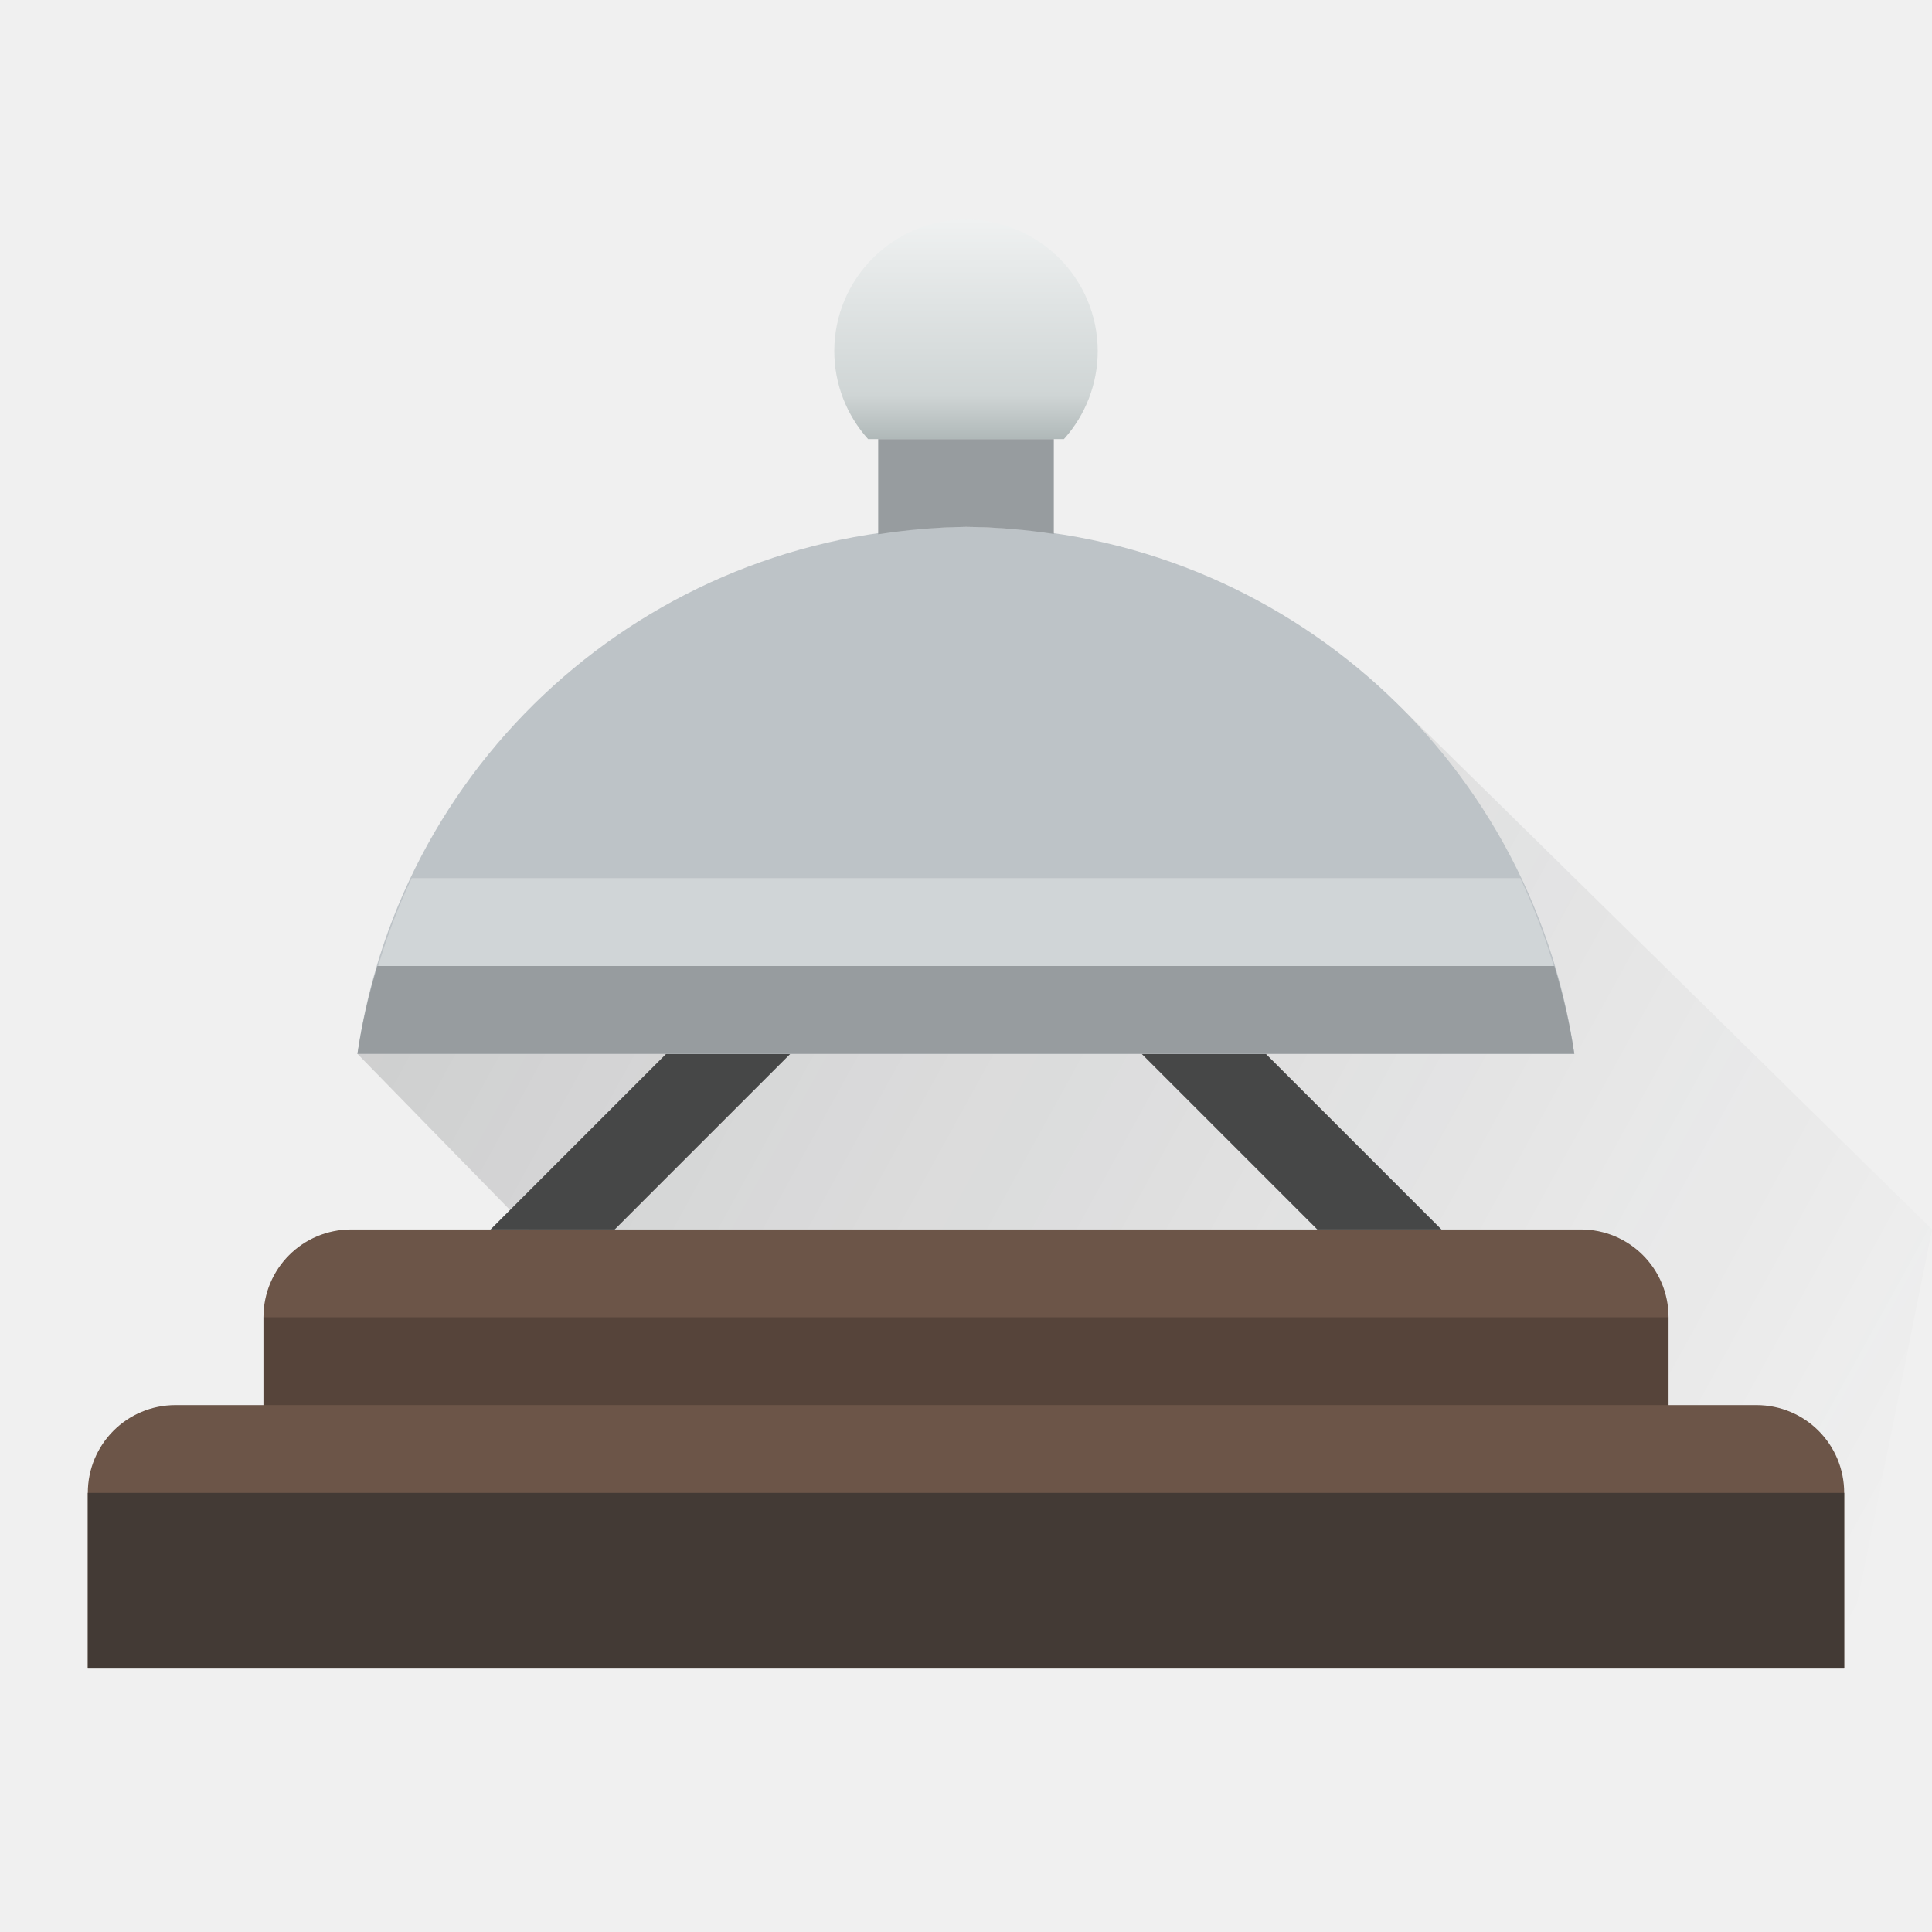
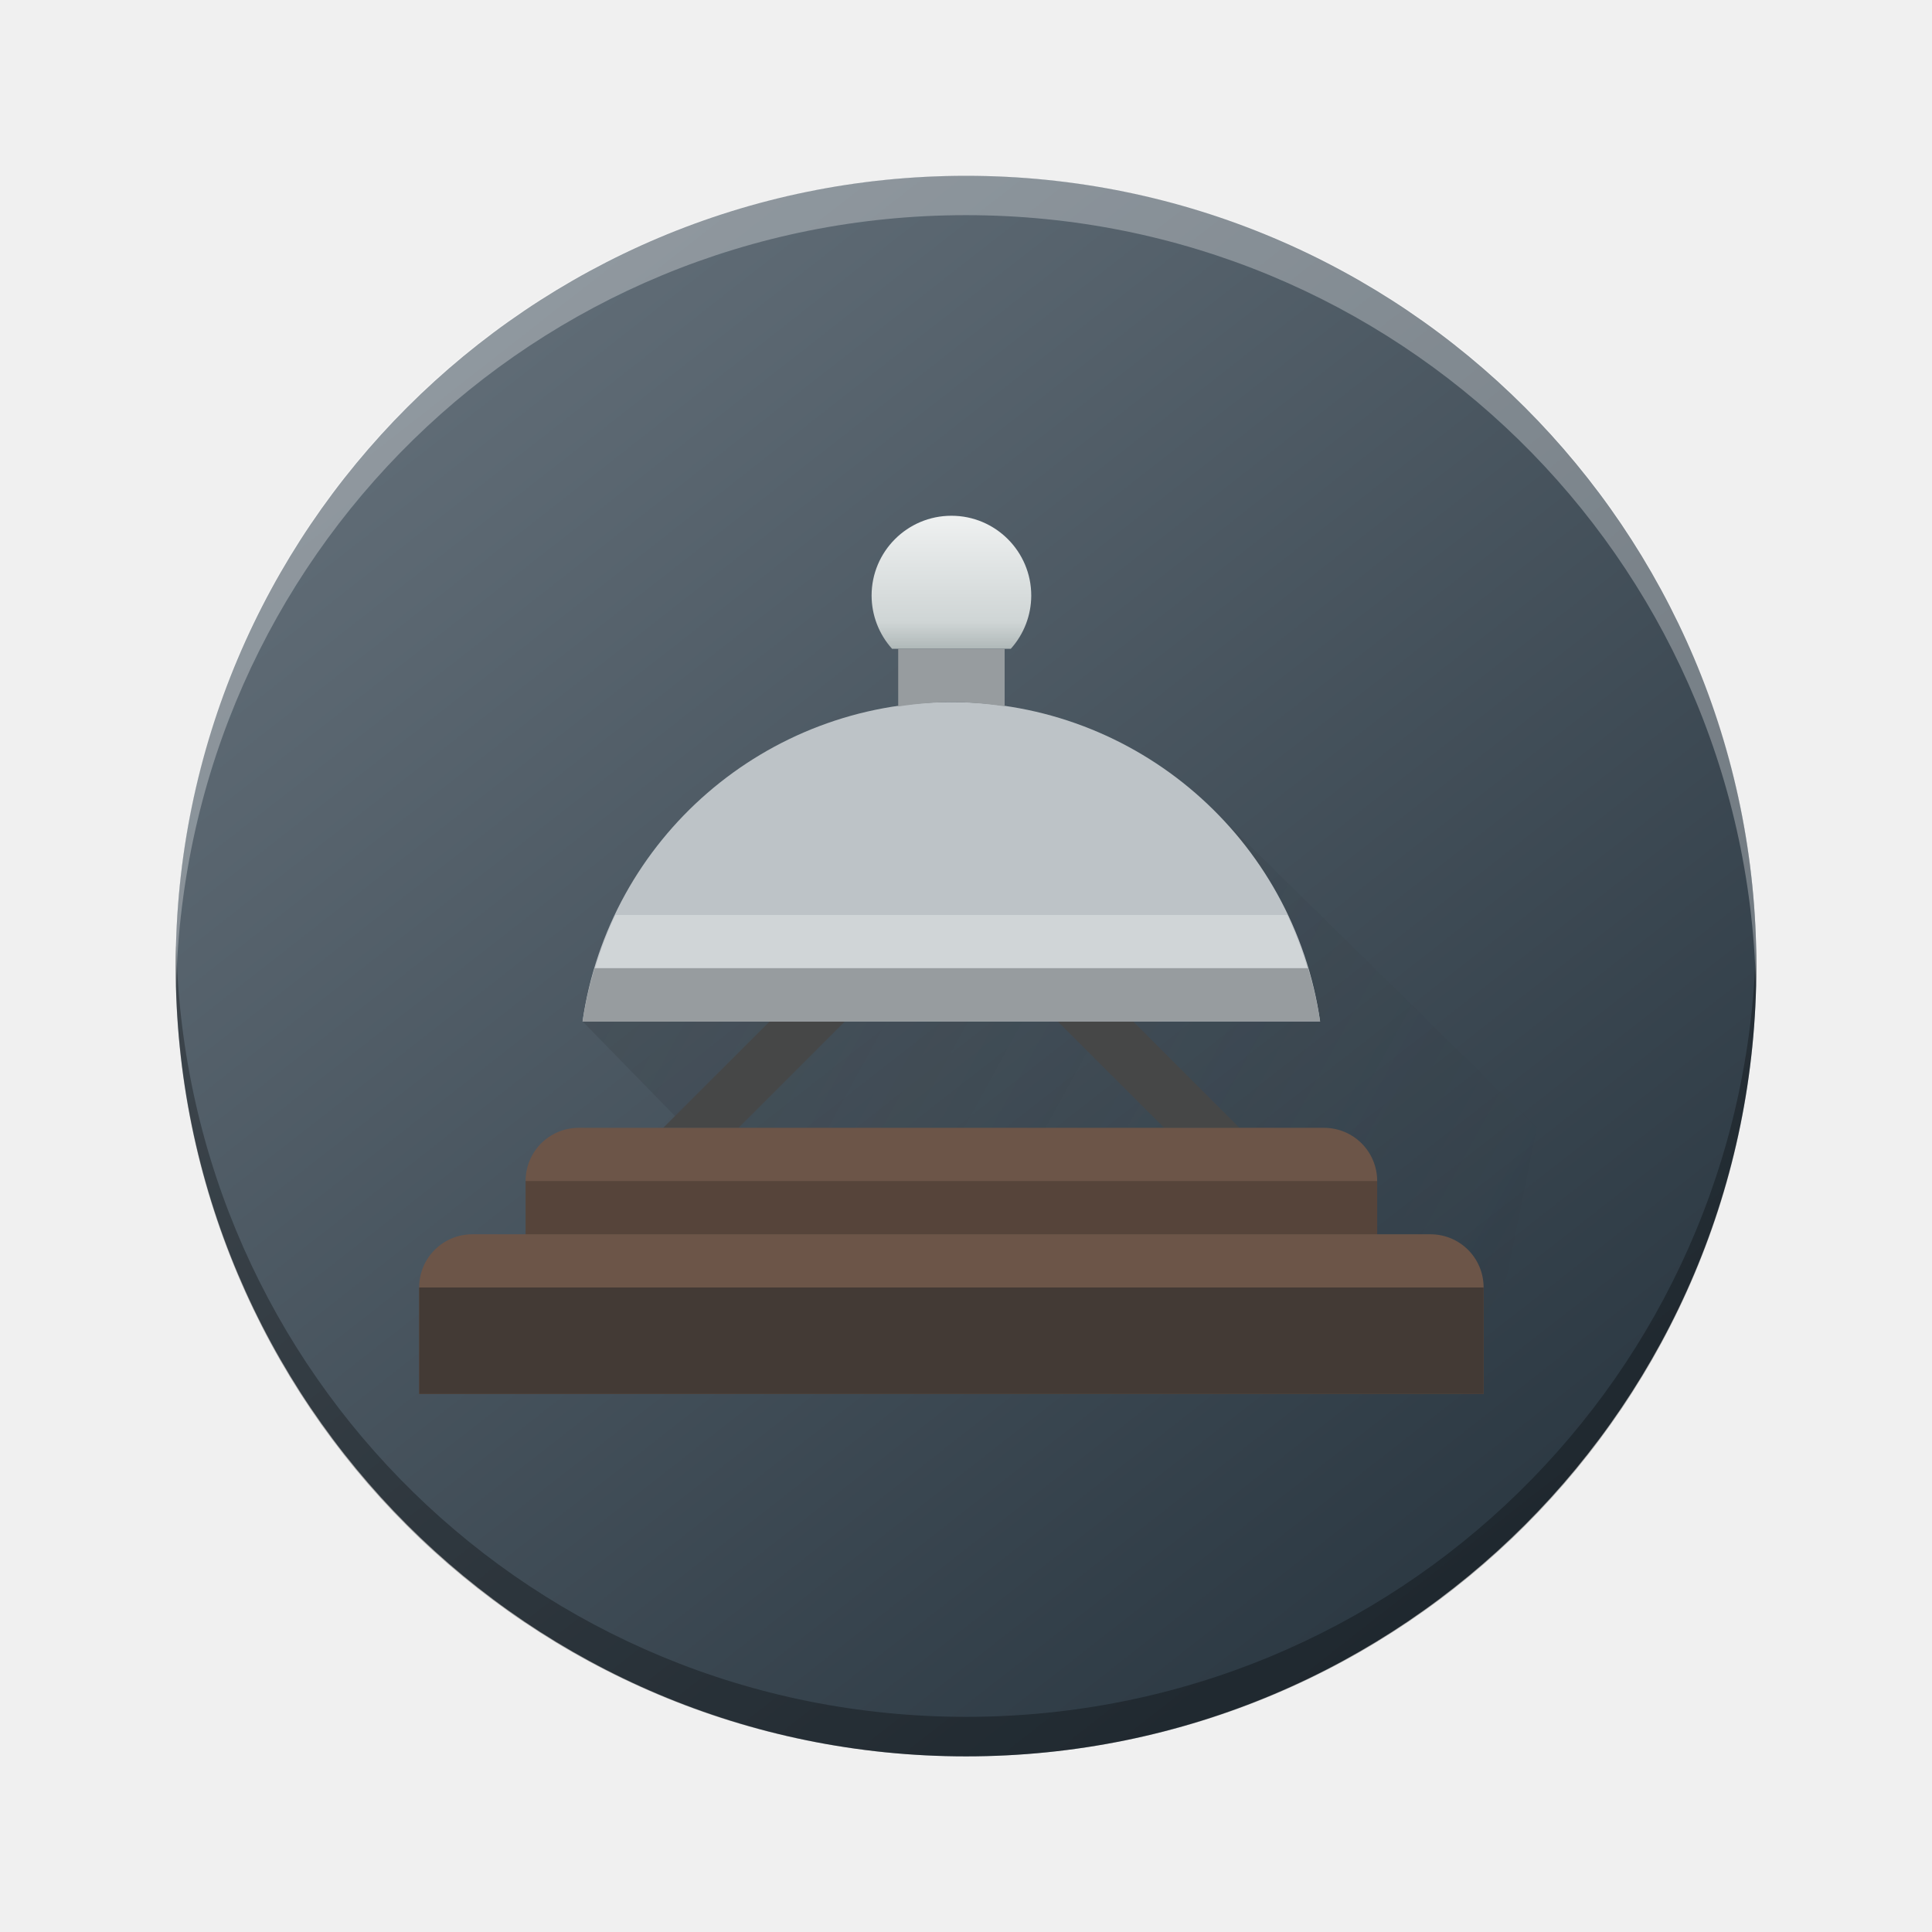
- <svg xmlns="http://www.w3.org/2000/svg" height="22" width="22">
+ <svg xmlns="http://www.w3.org/2000/svg" xmlns:xlink="http://www.w3.org/1999/xlink" height="22" width="22" version="1.1" id="svg44">
+   <defs id="defs48">
+     <linearGradient gradientTransform="matrix(0.449981,0,0,0.4499558,-194.8494,-224.686)" gradientUnits="userSpaceOnUse" x2="426.695" y2="499.921" y1="547.675" id="a-6" x1="389.32">
+       <stop stop-color="#18222a" style="stop-color:#1e2b35;stop-opacity:1" id="stop216-3" />
+       <stop stop-color="#566069" offset="1" style="stop-color:#6d7983;stop-opacity:1" id="stop218" />
+     </linearGradient>
+     <linearGradient id="d-3" gradientUnits="userSpaceOnUse" x1="11" x2="11" y1="18.714" y2="3.286" gradientTransform="matrix(0.8433934,0,0,0.8433934,-26.54149,-13.13825)">
+       <stop offset="0" stop-color="#1d99f3" id="stop265" />
+       <stop offset="1" stop-color="#3daee9" id="stop267" />
+     </linearGradient>
+     <linearGradient id="b-6">
+       <stop offset="0" stop-color="#292c2f" id="stop255" />
+       <stop offset="1" stop-opacity="0" id="stop257" />
+     </linearGradient>
+     <linearGradient id="a-7" gradientUnits="userSpaceOnUse" x1="7.786" x2="7.786" y1="12.286" y2="3.286" gradientTransform="matrix(0.8433934,0,0,0.8433934,-26.54149,-13.13825)">
+       <stop offset="0" stop-color="#eff0f1" id="stop250" />
+       <stop offset="1" stop-color="#fcfcfc" id="stop252" />
+     </linearGradient>
+     <linearGradient id="linearGradient879" gradientUnits="userSpaceOnUse" x1="1" x2="21" y1="8" y2="19" gradientTransform="matrix(0.4727273,0,0,0.4727273,0.5996582,-20.19677)">
+       <stop offset="0" stop-color="#232629" id="stop19-5" />
+       <stop offset="1" stop-color="#232629" stop-opacity="0" id="stop21-3" />
+     </linearGradient>
+     <linearGradient id="a-5" gradientUnits="userSpaceOnUse" x1="35.339" x2="35.339" y1="12.6" y2="7.6">
+       <stop offset="0" stop-color="#6c5548" id="stop2-6" />
+       <stop offset="1" stop-color="#997657" id="stop4-2" />
+     </linearGradient>
+     <linearGradient id="b-9" gradientUnits="userSpaceOnUse" x1="35.339" x2="35.339" y1="4.6" y2="-2.4">
+       <stop offset="0" stop-color="#bdc3c7" id="stop7-1" />
+       <stop offset="1" stop-color="#eff0f1" id="stop9-2" />
+     </linearGradient>
+     <linearGradient id="linearGradient890" gradientUnits="userSpaceOnUse" x1="11" x2="11" y1="5.5" y2="2.5" gradientTransform="matrix(0.4727273,0,0,0.4727273,0.5996582,-20.19677)">
+       <stop offset="0" stop-color="#909c9c" id="stop12-7" />
+       <stop offset=".333" stop-color="#cfd5d5" id="stop14-0" />
+       <stop offset="1" stop-color="#eff1f1" id="stop16-9" />
+     </linearGradient>
+     <linearGradient xlink:href="#d" id="linearGradient903" gradientUnits="userSpaceOnUse" gradientTransform="matrix(0.6060605,0,0,0.6060605,4.166939,4.357849)" x1="1" y1="8" x2="21" y2="19" />
+     <linearGradient xlink:href="#c" id="linearGradient905" gradientUnits="userSpaceOnUse" gradientTransform="matrix(0.6060605,0,0,0.6060605,4.166939,4.357849)" x1="11" y1="5.5" x2="11" y2="2.5" />
+   </defs>
  <linearGradient id="a" gradientUnits="userSpaceOnUse" x1="35.339" x2="35.339" y1="12.6" y2="7.6">
-     <stop offset="0" stop-color="#6c5548" />
-     <stop offset="1" stop-color="#997657" />
+     <stop offset="0" stop-color="#6c5548" id="stop2" />
+     <stop offset="1" stop-color="#997657" id="stop4" />
  </linearGradient>
  <linearGradient id="b" gradientUnits="userSpaceOnUse" x1="35.339" x2="35.339" y1="4.6" y2="-2.4">
-     <stop offset="0" stop-color="#bdc3c7" />
-     <stop offset="1" stop-color="#eff0f1" />
+     <stop offset="0" stop-color="#bdc3c7" id="stop7" />
+     <stop offset="1" stop-color="#eff0f1" id="stop9" />
  </linearGradient>
-   <linearGradient id="c" gradientUnits="userSpaceOnUse" x1="11" x2="11" y1="5.5" y2="2.5">
-     <stop offset="0" stop-color="#909c9c" />
-     <stop offset=".333" stop-color="#cfd5d5" />
-     <stop offset="1" stop-color="#eff1f1" />
+   <linearGradient id="c" gradientUnits="userSpaceOnUse" x1="11" x2="11" y1="5.5" y2="2.5" gradientTransform="matrix(0.4727273,0,0,0.4727273,0.5996582,-20.19677)">
+     <stop offset="0" stop-color="#909c9c" id="stop12" />
+     <stop offset=".333" stop-color="#cfd5d5" id="stop14" />
+     <stop offset="1" stop-color="#eff1f1" id="stop16" />
  </linearGradient>
-   <linearGradient id="d" gradientUnits="userSpaceOnUse" x1="1" x2="21" y1="8" y2="19">
-     <stop offset="0" stop-color="#232629" />
-     <stop offset="1" stop-color="#232629" stop-opacity="0" />
+   <linearGradient id="d" gradientUnits="userSpaceOnUse" x1="1" x2="21" y1="8" y2="19" gradientTransform="matrix(0.4727273,0,0,0.4727273,0.5996582,-20.19677)">
+     <stop offset="0" stop-color="#232629" id="stop19" />
+     <stop offset="1" stop-color="#232629" stop-opacity="0" id="stop21" />
  </linearGradient>
-   <path d="m15.949 8.051-11.879 3.949 2.93 3-6 4h20l1-5z" fill="url(#d)" opacity=".2" />
-   <path d="m7.586 12-2 2h1.414l2-2zm5.414 0 2 2h1.414l-2-2z" fill="#464747" />
-   <g stroke-width="2">
-     <path d="m4 14c-.554 0-1 .446-1 1v1h-1c-.554 0-1 .446-1 1v2h20v-2c0-.554-.446-1-1-1h-1v-1c0-.554-.446-1-1-1z" fill="url(#a)" />
-     <path d="m1 17h20v2h-20z" fill="#433a35" />
-     <path d="m3 15h16v1h-16z" opacity=".2" />
-     <path d="m11 6a7 7 0 0 0 -6.93 6h13.857a7 7 0 0 0 -6.928-6z" fill="url(#b)" />
-     <path d="m4.688 10a7 7 0 0 0 -.381 1h13.385a7 7 0 0 0 -.381-1z" fill="#eeeff0" opacity=".4" />
+   <rect width="17.999" x="-20" y="2.002" rx="9" height="17.998" transform="scale(-1,1)" style="display:inline;overflow:visible;fill:url(#a-6);stroke-width:1.26;stroke-opacity:0.55" id="rect223" ry="8.999" />
+   <path style="display:inline;overflow:visible;opacity:0.3;fill:#000000;fill-opacity:1;stroke-width:1.26;stroke-opacity:0.55" d="m 2.005,10.776 c -0.003,0.075 -0.005,0.15 -0.005,0.225 0,4.986 4.014,8.999 9,8.999 4.986,0 9,-4.014 9,-8.999 0,-0.075 -0.004,-0.15 -0.005,-0.225 -0.119,4.881 -4.086,8.774 -8.994,8.774 -4.91,0 -8.875,-3.893 -8.994,-8.774" id="path225" />
+   <path d="m 2.005,11.224 c -0.003,-0.075 -0.005,-0.149 -0.005,-0.225 C 2,6.014 6.014,2 11,2 c 4.986,0 9,4.014 9,8.999 0,0.075 -0.004,0.15 -0.005,0.225 C 19.875,6.343 15.908,2.45 11,2.45 c -4.91,0 -8.875,3.893 -8.994,8.774" style="display:inline;overflow:visible;opacity:0.3;fill:#ffffff;fill-opacity:1;stroke-width:1.26;stroke-opacity:0.55" id="path229" />
+   <path d="M 13.833,9.237 6.634,11.631 8.409,13.449 4.773,15.873 h 12.121 l 0.606,-3.03 z" fill="url(#d)" opacity="0.2" id="path24-3" style="fill:url(#linearGradient903);stroke-width:0.606" />
+   <path d="M 8.764,11.631 7.552,12.843 H 8.409 L 9.621,11.631 Z m 3.281,0 1.212,1.212 h 0.857 L 12.903,11.631 Z" fill="#464747" id="path26-6" style="stroke-width:0.606" />
+   <g stroke-width="2" id="g38-0" transform="matrix(0.6060605,0,0,0.6060605,4.16694,4.35785)">
+     <path d="m 4,14 c -0.554,0 -1,0.446 -1,1 v 1 H 2 c -0.554,0 -1,0.446 -1,1 v 2 h 20 v -2 c 0,-0.554 -0.446,-1 -1,-1 h -1 v -1 c 0,-0.554 -0.446,-1 -1,-1 z" fill="url(#a)" id="path28-6" style="fill:url(#a-5)" />
+     <path d="m 1,17 h 20 v 2 H 1 Z" fill="#433a35" id="path30-2" />
+     <path d="m 3,15 h 16 v 1 H 3 Z" opacity="0.2" id="path32-6" />
+     <path d="M 11,6 A 7,7 0 0 0 4.07,12 H 17.928 A 7,7 0 0 0 11,6 Z" fill="url(#b)" id="path34-1" style="fill:url(#b-9)" />
+     <path d="M 4.688,10 A 7,7 0 0 0 4.307,11 H 17.691 a 7,7 0 0 0 -0.381,-1 z" fill="#eeeff0" opacity="0.4" id="path36-8" />
  </g>
-   <path d="m11 2.5a1.5 1.5 0 0 0 -1.5 1.5 1.5 1.5 0 0 0 .385 1h2.23a1.5 1.5 0 0 0 .385-1 1.5 1.5 0 0 0 -1.5-1.5z" fill="url(#c)" stroke-width="1.5" />
-   <path d="m10 5v1.084a7 7 0 0 1 1-.084 7 7 0 0 1 1 .08v-1.08zm-5.703 6c-.1.327-.176.662-.227 1h13.857c-.051-.338-.127-.673-.227-1z" fill="#979c9f" stroke-width="2.449" />
+   <path d="m 10.834,5.873 a 0.909,0.909 0 0 0 -0.909,0.909 0.909,0.909 0 0 0 0.233,0.606 h 1.352 A 0.909,0.909 0 0 0 11.743,6.782 0.909,0.909 0 0 0 10.834,5.873 Z" fill="url(#c)" stroke-width="0.909" id="path40-7" style="fill:url(#linearGradient905)" />
+   <path d="m 10.228,7.388 v 0.657 a 4.242,4.242 0 0 1 0.606,-0.051 4.242,4.242 0 0 1 0.606,0.049 V 7.388 Z M 6.771,11.025 c -0.061,0.198 -0.106,0.401 -0.137,0.606 h 8.398 c -0.031,-0.205 -0.077,-0.408 -0.137,-0.606 z" fill="#979c9f" stroke-width="1.484" id="path42-9" />
</svg>
